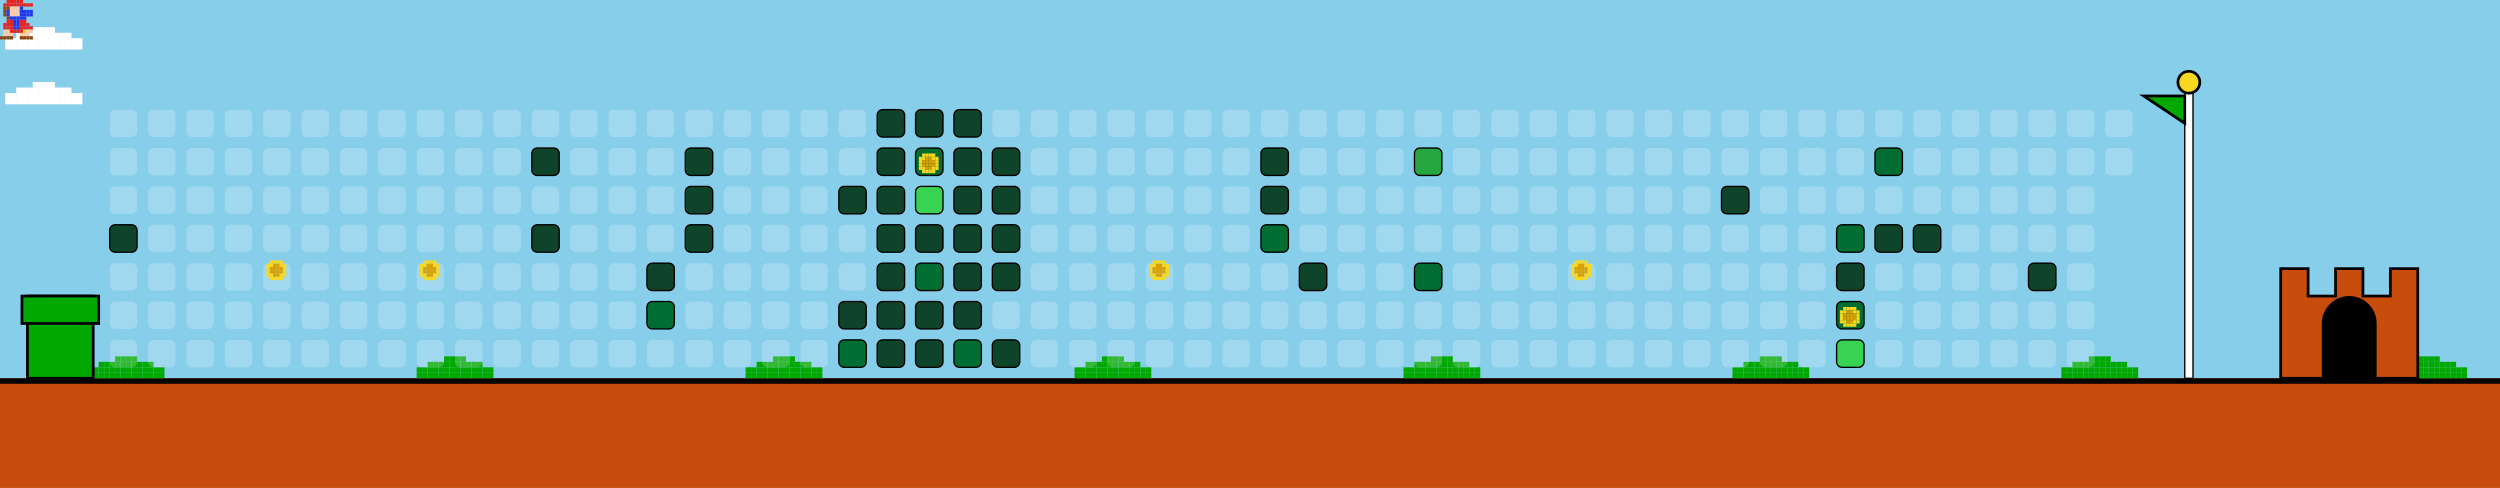
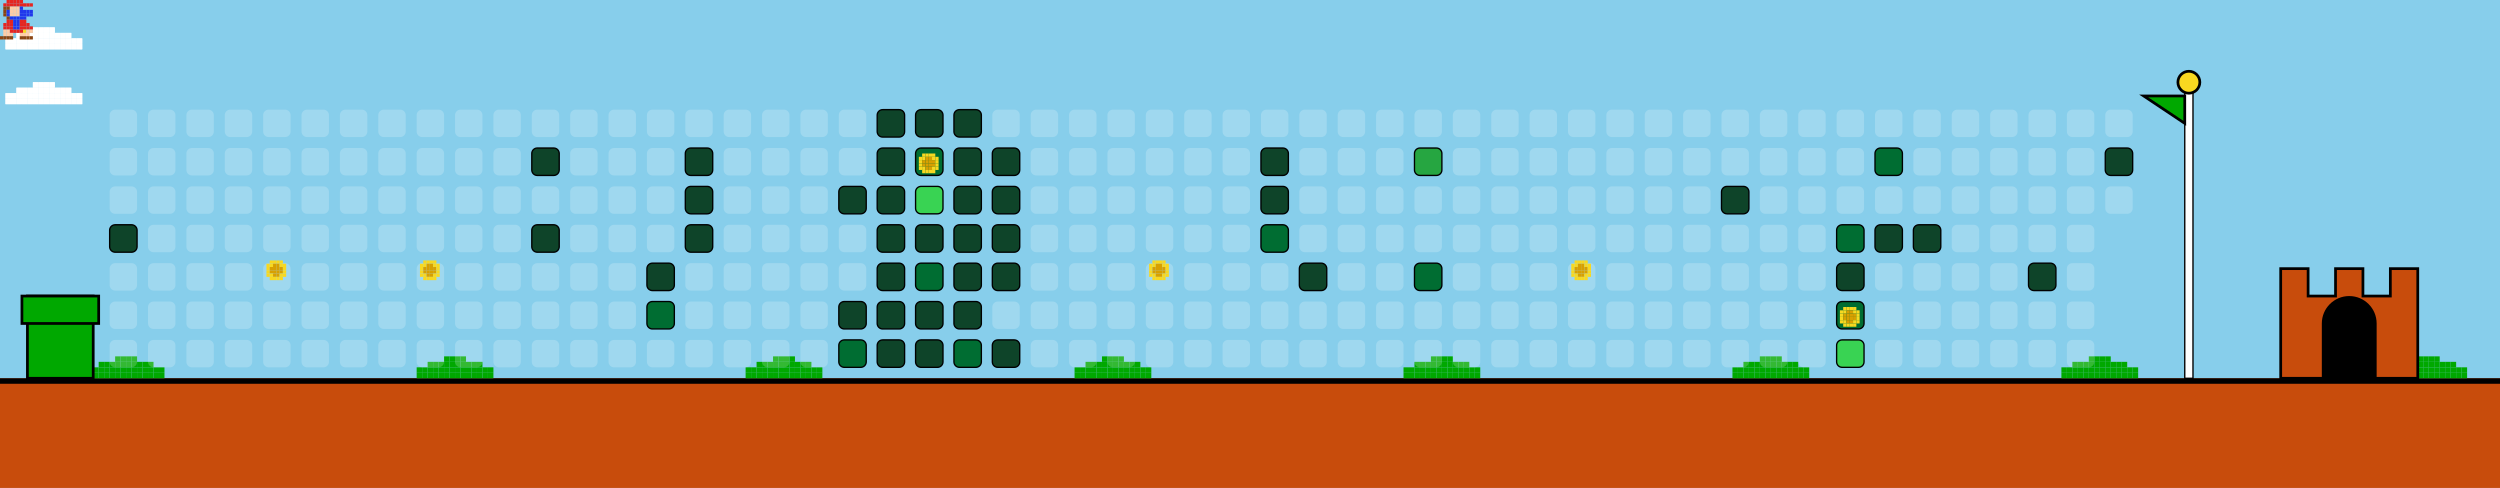
<svg xmlns="http://www.w3.org/2000/svg" width="912" height="178" viewBox="0 0 912 178">
  <style>
    .bg { fill: #87CEEB; }
    .empty { fill: rgba(255,255,255,0.2); rx: 2; ry: 2; }
    .lvl1 { fill: #0e4429; rx: 2; ry: 2; stroke: #000; stroke-width: 0.5; }
    .lvl2 { fill: #006d32; rx: 2; ry: 2; stroke: #000; stroke-width: 0.5; }
    .lvl3 { fill: #26a641; rx: 2; ry: 2; stroke: #000; stroke-width: 0.5; }
    .lvl4 { fill: #39d353; rx: 2; ry: 2; stroke: #000; stroke-width: 0.5; }
    .ground { fill: #c84c0c; }
    .ground-top { fill: #000000; }
  </style>
  <defs>
    <g id="mario">
      <rect x="2.4" y="0.0" width="1.2" height="1.2" fill="#e52521" />
      <rect x="3.6" y="0.0" width="1.2" height="1.2" fill="#e52521" />
      <rect x="4.8" y="0.0" width="1.2" height="1.2" fill="#e52521" />
      <rect x="6.0" y="0.0" width="1.2" height="1.2" fill="#e52521" />
      <rect x="7.2" y="0.0" width="1.2" height="1.2" fill="#e52521" />
      <rect x="1.2" y="1.2" width="1.2" height="1.2" fill="#e52521" />
      <rect x="2.4" y="1.2" width="1.2" height="1.2" fill="#e52521" />
      <rect x="3.6" y="1.2" width="1.2" height="1.2" fill="#e52521" />
      <rect x="4.8" y="1.2" width="1.2" height="1.2" fill="#e52521" />
      <rect x="6.0" y="1.2" width="1.2" height="1.2" fill="#e52521" />
      <rect x="7.2" y="1.2" width="1.2" height="1.2" fill="#e52521" />
      <rect x="8.4" y="1.2" width="1.2" height="1.2" fill="#e52521" />
      <rect x="9.6" y="1.2" width="1.2" height="1.2" fill="#e52521" />
      <rect x="10.8" y="1.2" width="1.2" height="1.2" fill="#e52521" />
      <rect x="1.2" y="2.4" width="1.2" height="1.2" fill="#8B4513" />
      <rect x="2.4" y="2.4" width="1.2" height="1.2" fill="#8B4513" />
      <rect x="3.6" y="2.4" width="1.2" height="1.2" fill="#ffcca6" />
      <rect x="4.8" y="2.4" width="1.2" height="1.2" fill="#ffcca6" />
      <rect x="6.0" y="2.4" width="1.2" height="1.2" fill="#ffcca6" />
      <rect x="7.2" y="2.4" width="1.2" height="1.2" fill="#2038ec" />
      <rect x="1.2" y="3.6" width="1.2" height="1.2" fill="#8B4513" />
      <rect x="2.4" y="3.6" width="1.2" height="1.2" fill="#2038ec" />
      <rect x="3.6" y="3.6" width="1.2" height="1.2" fill="#ffcca6" />
      <rect x="4.8" y="3.6" width="1.2" height="1.2" fill="#ffcca6" />
      <rect x="6.0" y="3.6" width="1.2" height="1.2" fill="#ffcca6" />
      <rect x="7.2" y="3.6" width="1.2" height="1.2" fill="#2038ec" />
      <rect x="8.4" y="3.6" width="1.2" height="1.2" fill="#2038ec" />
      <rect x="9.6" y="3.6" width="1.2" height="1.2" fill="#2038ec" />
      <rect x="10.8" y="3.6" width="1.2" height="1.2" fill="#2038ec" />
      <rect x="1.2" y="4.8" width="1.2" height="1.2" fill="#8B4513" />
      <rect x="2.4" y="4.8" width="1.2" height="1.2" fill="#2038ec" />
      <rect x="3.6" y="4.8" width="1.2" height="1.2" fill="#ffcca6" />
      <rect x="4.8" y="4.8" width="1.2" height="1.2" fill="#ffcca6" />
      <rect x="6.0" y="4.8" width="1.2" height="1.2" fill="#ffcca6" />
      <rect x="7.2" y="4.8" width="1.2" height="1.2" fill="#2038ec" />
      <rect x="8.4" y="4.8" width="1.2" height="1.2" fill="#2038ec" />
      <rect x="9.6" y="4.8" width="1.2" height="1.2" fill="#2038ec" />
      <rect x="10.8" y="4.8" width="1.2" height="1.2" fill="#2038ec" />
      <rect x="2.4" y="6.0" width="1.2" height="1.2" fill="#8B4513" />
      <rect x="3.6" y="6.0" width="1.2" height="1.2" fill="#2038ec" />
      <rect x="4.8" y="6.0" width="1.2" height="1.2" fill="#2038ec" />
      <rect x="6.0" y="6.0" width="1.2" height="1.2" fill="#2038ec" />
      <rect x="7.2" y="6.0" width="1.2" height="1.2" fill="#2038ec" />
      <rect x="8.4" y="6.0" width="1.2" height="1.2" fill="#2038ec" />
      <rect x="2.4" y="7.2" width="1.2" height="1.2" fill="#e52521" />
      <rect x="3.6" y="7.2" width="1.2" height="1.2" fill="#e52521" />
      <rect x="4.8" y="7.2" width="1.2" height="1.2" fill="#2038ec" />
      <rect x="6.0" y="7.2" width="1.2" height="1.2" fill="#2038ec" />
      <rect x="7.2" y="7.2" width="1.2" height="1.2" fill="#e52521" />
      <rect x="8.4" y="7.2" width="1.2" height="1.2" fill="#e52521" />
      <rect x="1.2" y="8.4" width="1.2" height="1.2" fill="#e52521" />
      <rect x="2.4" y="8.4" width="1.2" height="1.2" fill="#e52521" />
      <rect x="3.6" y="8.4" width="1.2" height="1.2" fill="#e52521" />
      <rect x="4.8" y="8.4" width="1.2" height="1.2" fill="#2038ec" />
      <rect x="6.0" y="8.4" width="1.2" height="1.2" fill="#2038ec" />
      <rect x="7.2" y="8.4" width="1.2" height="1.2" fill="#e52521" />
      <rect x="8.4" y="8.4" width="1.2" height="1.2" fill="#e52521" />
      <rect x="9.6" y="8.4" width="1.2" height="1.2" fill="#e52521" />
      <rect x="1.2" y="9.6" width="1.2" height="1.2" fill="#e52521" />
      <rect x="2.4" y="9.6" width="1.2" height="1.2" fill="#e52521" />
      <rect x="3.6" y="9.6" width="1.2" height="1.2" fill="#e52521" />
      <rect x="4.8" y="9.6" width="1.2" height="1.2" fill="#2038ec" />
      <rect x="6.0" y="9.6" width="1.2" height="1.2" fill="#2038ec" />
      <rect x="7.2" y="9.6" width="1.2" height="1.2" fill="#e52521" />
      <rect x="8.4" y="9.6" width="1.2" height="1.2" fill="#e52521" />
      <rect x="9.6" y="9.6" width="1.2" height="1.2" fill="#e52521" />
      <rect x="10.8" y="9.6" width="1.2" height="1.2" fill="#e52521" />
      <rect x="1.2" y="10.8" width="1.2" height="1.2" fill="#ffcca6" />
      <rect x="2.4" y="10.8" width="1.2" height="1.2" fill="#ffcca6" />
      <rect x="3.6" y="10.8" width="1.2" height="1.2" fill="#e52521" />
      <rect x="4.8" y="10.8" width="1.2" height="1.2" fill="#e52521" />
      <rect x="6.0" y="10.8" width="1.2" height="1.2" fill="#e52521" />
      <rect x="7.2" y="10.8" width="1.2" height="1.2" fill="#e52521" />
      <rect x="8.4" y="10.8" width="1.2" height="1.2" fill="#f8d820" />
      <rect x="9.6" y="10.8" width="1.2" height="1.2" fill="#ffcca6" />
      <rect x="10.8" y="10.8" width="1.2" height="1.2" fill="#ffcca6" />
      <rect x="1.2" y="12.0" width="1.2" height="1.2" fill="#ffcca6" />
      <rect x="2.4" y="12.0" width="1.2" height="1.2" fill="#ffcca6" />
      <rect x="3.6" y="12.0" width="1.2" height="1.2" fill="#ffcca6" />
      <rect x="7.2" y="12.0" width="1.2" height="1.2" fill="#ffcca6" />
      <rect x="8.4" y="12.0" width="1.2" height="1.2" fill="#ffcca6" />
      <rect x="9.6" y="12.0" width="1.2" height="1.2" fill="#ffcca6" />
      <rect x="0.0" y="13.2" width="1.2" height="1.2" fill="#8B4513" />
      <rect x="1.2" y="13.2" width="1.2" height="1.2" fill="#8B4513" />
      <rect x="2.4" y="13.2" width="1.2" height="1.2" fill="#8B4513" />
      <rect x="3.6" y="13.2" width="1.2" height="1.2" fill="#8B4513" />
      <rect x="7.2" y="13.2" width="1.2" height="1.2" fill="#8B4513" />
      <rect x="8.4" y="13.2" width="1.2" height="1.2" fill="#8B4513" />
      <rect x="9.6" y="13.2" width="1.2" height="1.2" fill="#8B4513" />
      <rect x="10.8" y="13.2" width="1.2" height="1.2" fill="#8B4513" />
    </g>
    <g id="cloud">
      <rect x="12.0" y="0.0" width="2.0" height="2.0" fill="#FFFFFF" />
      <rect x="14.0" y="0.0" width="2.0" height="2.0" fill="#FFFFFF" />
      <rect x="16.0" y="0.0" width="2.0" height="2.0" fill="#FFFFFF" />
      <rect x="18.0" y="0.0" width="2.0" height="2.0" fill="#FFFFFF" />
      <rect x="6.0" y="2.0" width="2.0" height="2.0" fill="#FFFFFF" />
      <rect x="8.0" y="2.0" width="2.0" height="2.0" fill="#FFFFFF" />
      <rect x="10.0" y="2.0" width="2.0" height="2.0" fill="#FFFFFF" />
      <rect x="12.0" y="2.0" width="2.0" height="2.0" fill="#FFFFFF" />
      <rect x="14.0" y="2.0" width="2.0" height="2.0" fill="#FFFFFF" />
      <rect x="16.0" y="2.0" width="2.0" height="2.0" fill="#FFFFFF" />
      <rect x="18.0" y="2.0" width="2.0" height="2.0" fill="#FFFFFF" />
      <rect x="20.0" y="2.0" width="2.0" height="2.0" fill="#FFFFFF" />
      <rect x="22.0" y="2.0" width="2.0" height="2.0" fill="#FFFFFF" />
      <rect x="24.0" y="2.0" width="2.0" height="2.0" fill="#FFFFFF" />
      <rect x="2.0" y="4.0" width="2.0" height="2.0" fill="#FFFFFF" />
      <rect x="4.0" y="4.0" width="2.0" height="2.0" fill="#FFFFFF" />
      <rect x="6.0" y="4.0" width="2.0" height="2.0" fill="#FFFFFF" />
      <rect x="8.0" y="4.0" width="2.0" height="2.0" fill="#FFFFFF" />
      <rect x="10.0" y="4.0" width="2.0" height="2.0" fill="#FFFFFF" />
      <rect x="12.0" y="4.0" width="2.0" height="2.0" fill="#FFFFFF" />
      <rect x="14.0" y="4.0" width="2.0" height="2.0" fill="#FFFFFF" />
      <rect x="16.0" y="4.0" width="2.0" height="2.0" fill="#FFFFFF" />
      <rect x="18.0" y="4.0" width="2.0" height="2.0" fill="#FFFFFF" />
      <rect x="20.0" y="4.0" width="2.0" height="2.0" fill="#FFFFFF" />
      <rect x="22.0" y="4.0" width="2.0" height="2.0" fill="#FFFFFF" />
      <rect x="24.0" y="4.0" width="2.0" height="2.0" fill="#FFFFFF" />
      <rect x="26.0" y="4.0" width="2.0" height="2.0" fill="#FFFFFF" />
      <rect x="28.0" y="4.0" width="2.0" height="2.0" fill="#FFFFFF" />
      <rect x="2.0" y="6.0" width="2.0" height="2.0" fill="#FFFFFF" />
      <rect x="4.0" y="6.0" width="2.0" height="2.0" fill="#FFFFFF" />
      <rect x="6.0" y="6.0" width="2.0" height="2.0" fill="#FFFFFF" />
      <rect x="8.0" y="6.0" width="2.0" height="2.0" fill="#FFFFFF" />
      <rect x="10.0" y="6.0" width="2.0" height="2.0" fill="#FFFFFF" />
      <rect x="12.0" y="6.0" width="2.0" height="2.0" fill="#FFFFFF" />
      <rect x="14.0" y="6.0" width="2.0" height="2.0" fill="#FFFFFF" />
      <rect x="16.0" y="6.0" width="2.0" height="2.0" fill="#FFFFFF" />
      <rect x="18.0" y="6.0" width="2.0" height="2.0" fill="#FFFFFF" />
      <rect x="20.0" y="6.0" width="2.0" height="2.0" fill="#FFFFFF" />
      <rect x="22.0" y="6.0" width="2.0" height="2.0" fill="#FFFFFF" />
      <rect x="24.0" y="6.0" width="2.0" height="2.0" fill="#FFFFFF" />
      <rect x="26.0" y="6.0" width="2.0" height="2.0" fill="#FFFFFF" />
      <rect x="28.0" y="6.0" width="2.0" height="2.0" fill="#FFFFFF" />
    </g>
    <g id="bush">
      <rect x="12.0" y="0.0" width="2.0" height="2.0" fill="#00A800" />
      <rect x="14.0" y="0.0" width="2.0" height="2.0" fill="#00A800" />
      <rect x="16.0" y="0.0" width="2.0" height="2.0" fill="#00A800" />
      <rect x="18.0" y="0.0" width="2.0" height="2.0" fill="#00A800" />
      <rect x="6.0" y="2.0" width="2.0" height="2.0" fill="#00A800" />
      <rect x="8.0" y="2.0" width="2.0" height="2.0" fill="#00A800" />
      <rect x="10.0" y="2.0" width="2.0" height="2.0" fill="#00A800" />
      <rect x="12.0" y="2.0" width="2.0" height="2.0" fill="#00A800" />
      <rect x="14.0" y="2.0" width="2.0" height="2.0" fill="#00A800" />
      <rect x="16.0" y="2.0" width="2.0" height="2.0" fill="#00A800" />
      <rect x="18.0" y="2.0" width="2.0" height="2.0" fill="#00A800" />
      <rect x="20.0" y="2.0" width="2.0" height="2.0" fill="#00A800" />
      <rect x="22.0" y="2.0" width="2.0" height="2.0" fill="#00A800" />
      <rect x="24.0" y="2.0" width="2.0" height="2.0" fill="#00A800" />
      <rect x="2.0" y="4.0" width="2.0" height="2.0" fill="#00A800" />
      <rect x="4.0" y="4.0" width="2.0" height="2.0" fill="#00A800" />
      <rect x="6.0" y="4.0" width="2.0" height="2.0" fill="#00A800" />
      <rect x="8.0" y="4.0" width="2.0" height="2.0" fill="#00A800" />
      <rect x="10.0" y="4.0" width="2.0" height="2.0" fill="#00A800" />
      <rect x="12.0" y="4.0" width="2.0" height="2.0" fill="#00A800" />
      <rect x="14.0" y="4.0" width="2.0" height="2.0" fill="#00A800" />
      <rect x="16.0" y="4.0" width="2.0" height="2.0" fill="#00A800" />
      <rect x="18.0" y="4.0" width="2.0" height="2.0" fill="#00A800" />
      <rect x="20.0" y="4.0" width="2.0" height="2.0" fill="#00A800" />
      <rect x="22.0" y="4.0" width="2.0" height="2.0" fill="#00A800" />
      <rect x="24.0" y="4.0" width="2.0" height="2.0" fill="#00A800" />
      <rect x="26.0" y="4.0" width="2.0" height="2.0" fill="#00A800" />
      <rect x="28.0" y="4.0" width="2.0" height="2.0" fill="#00A800" />
      <rect x="2.0" y="6.0" width="2.0" height="2.0" fill="#00A800" />
      <rect x="4.0" y="6.0" width="2.0" height="2.0" fill="#00A800" />
      <rect x="6.0" y="6.0" width="2.0" height="2.0" fill="#00A800" />
      <rect x="8.0" y="6.0" width="2.0" height="2.0" fill="#00A800" />
      <rect x="10.0" y="6.0" width="2.0" height="2.0" fill="#00A800" />
      <rect x="12.0" y="6.0" width="2.0" height="2.0" fill="#00A800" />
      <rect x="14.0" y="6.0" width="2.0" height="2.0" fill="#00A800" />
      <rect x="16.0" y="6.0" width="2.0" height="2.0" fill="#00A800" />
      <rect x="18.0" y="6.0" width="2.0" height="2.0" fill="#00A800" />
      <rect x="20.0" y="6.0" width="2.0" height="2.0" fill="#00A800" />
      <rect x="22.0" y="6.0" width="2.0" height="2.0" fill="#00A800" />
      <rect x="24.0" y="6.0" width="2.0" height="2.0" fill="#00A800" />
      <rect x="26.0" y="6.0" width="2.0" height="2.0" fill="#00A800" />
      <rect x="28.0" y="6.0" width="2.0" height="2.0" fill="#00A800" />
    </g>
    <g id="coin">
      <rect x="2.4" y="0.0" width="1.2" height="1.2" fill="#f8d820" />
      <rect x="3.6" y="0.0" width="1.2" height="1.2" fill="#f8d820" />
      <rect x="4.8" y="0.0" width="1.2" height="1.2" fill="#f8d820" />
      <rect x="6.0" y="0.0" width="1.2" height="1.2" fill="#f8d820" />
      <rect x="1.2" y="1.2" width="1.2" height="1.2" fill="#f8d820" />
      <rect x="2.4" y="1.2" width="1.2" height="1.2" fill="#f8d820" />
      <rect x="3.6" y="1.2" width="1.2" height="1.2" fill="#d8a000" />
      <rect x="4.8" y="1.2" width="1.2" height="1.2" fill="#d8a000" />
      <rect x="6.0" y="1.2" width="1.2" height="1.2" fill="#f8d820" />
      <rect x="7.2" y="1.2" width="1.2" height="1.2" fill="#f8d820" />
      <rect x="1.2" y="2.4" width="1.2" height="1.2" fill="#f8d820" />
      <rect x="2.4" y="2.4" width="1.2" height="1.2" fill="#d8a000" />
      <rect x="3.6" y="2.4" width="1.2" height="1.2" fill="#d8a000" />
      <rect x="4.8" y="2.4" width="1.2" height="1.2" fill="#d8a000" />
      <rect x="6.0" y="2.4" width="1.2" height="1.2" fill="#d8a000" />
      <rect x="7.2" y="2.4" width="1.2" height="1.2" fill="#f8d820" />
      <rect x="1.2" y="3.6" width="1.2" height="1.2" fill="#f8d820" />
      <rect x="2.4" y="3.6" width="1.2" height="1.2" fill="#d8a000" />
      <rect x="3.6" y="3.6" width="1.2" height="1.2" fill="#d8a000" />
      <rect x="4.8" y="3.6" width="1.2" height="1.2" fill="#d8a000" />
      <rect x="6.0" y="3.6" width="1.2" height="1.2" fill="#d8a000" />
      <rect x="7.2" y="3.6" width="1.2" height="1.2" fill="#f8d820" />
      <rect x="1.2" y="4.8" width="1.2" height="1.2" fill="#f8d820" />
      <rect x="2.4" y="4.8" width="1.2" height="1.2" fill="#f8d820" />
      <rect x="3.6" y="4.8" width="1.2" height="1.2" fill="#d8a000" />
      <rect x="4.8" y="4.8" width="1.2" height="1.2" fill="#d8a000" />
      <rect x="6.0" y="4.8" width="1.2" height="1.2" fill="#f8d820" />
      <rect x="7.2" y="4.8" width="1.2" height="1.2" fill="#f8d820" />
      <rect x="2.4" y="6.0" width="1.2" height="1.2" fill="#f8d820" />
      <rect x="3.6" y="6.0" width="1.2" height="1.2" fill="#f8d820" />
      <rect x="4.8" y="6.0" width="1.2" height="1.2" fill="#f8d820" />
      <rect x="6.0" y="6.0" width="1.2" height="1.2" fill="#f8d820" />
    </g>
  </defs>
  <rect width="100%" height="100%" class="bg" />
  <use href="#cloud" x="0" y="10">
    <animate attributeName="x" from="912" to="-100" dur="40s" repeatCount="indefinite" />
  </use>
  <use href="#cloud" x="0" y="30">
    <animate attributeName="x" from="912" to="-100" dur="45s" repeatCount="indefinite" />
  </use>
  <use href="#cloud" x="0" y="10">
    <animate attributeName="x" from="912" to="-100" dur="50s" repeatCount="indefinite" />
  </use>
  <use href="#cloud" x="0" y="30">
    <animate attributeName="x" from="912" to="-100" dur="55s" repeatCount="indefinite" />
  </use>
  <rect x="0" y="138" width="912" height="40" class="ground" />
  <rect x="0" y="138" width="912" height="2" class="ground-top" />
  <use href="#bush" x="30" y="130" />
  <use href="#bush" x="150" y="130" />
  <use href="#bush" x="270" y="130" />
  <use href="#bush" x="390" y="130" />
  <use href="#bush" x="510" y="130" />
  <use href="#bush" x="630" y="130" />
  <use href="#bush" x="750" y="130" />
  <use href="#bush" x="870" y="130" />
  <use href="#bush" x="990" y="130" />
  <use href="#bush" x="1110" y="130" />
  <rect x="10" y="108" width="24" height="30" fill="#00A800" stroke="#000" />
  <rect x="8" y="108" width="28" height="10" fill="#00A800" stroke="#000" />
  <rect x="40" y="40" width="10" height="10" class="empty" />
  <rect x="40" y="54" width="10" height="10" class="empty" />
  <rect x="40" y="68" width="10" height="10" class="empty" />
  <rect x="40" y="82" width="10" height="10" class="lvl1" />
  <rect x="40" y="96" width="10" height="10" class="empty" />
  <rect x="40" y="110" width="10" height="10" class="empty" />
  <rect x="40" y="124" width="10" height="10" class="empty" />
  <rect x="54" y="40" width="10" height="10" class="empty" />
  <rect x="54" y="54" width="10" height="10" class="empty" />
  <rect x="54" y="68" width="10" height="10" class="empty" />
  <rect x="54" y="82" width="10" height="10" class="empty" />
  <rect x="54" y="96" width="10" height="10" class="empty" />
  <rect x="54" y="110" width="10" height="10" class="empty" />
  <rect x="54" y="124" width="10" height="10" class="empty" />
  <rect x="68" y="40" width="10" height="10" class="empty" />
  <rect x="68" y="54" width="10" height="10" class="empty" />
  <rect x="68" y="68" width="10" height="10" class="empty" />
  <rect x="68" y="82" width="10" height="10" class="empty" />
  <rect x="68" y="96" width="10" height="10" class="empty" />
  <rect x="68" y="110" width="10" height="10" class="empty" />
  <rect x="68" y="124" width="10" height="10" class="empty" />
  <rect x="82" y="40" width="10" height="10" class="empty" />
  <rect x="82" y="54" width="10" height="10" class="empty" />
  <rect x="82" y="68" width="10" height="10" class="empty" />
  <rect x="82" y="82" width="10" height="10" class="empty" />
  <rect x="82" y="96" width="10" height="10" class="empty" />
  <rect x="82" y="110" width="10" height="10" class="empty" />
  <rect x="82" y="124" width="10" height="10" class="empty" />
  <rect x="96" y="40" width="10" height="10" class="empty" />
  <rect x="96" y="54" width="10" height="10" class="empty" />
  <rect x="96" y="68" width="10" height="10" class="empty" />
  <rect x="96" y="82" width="10" height="10" class="empty" />
  <rect x="96" y="96" width="10" height="10" class="empty" />
  <rect x="96" y="110" width="10" height="10" class="empty" />
  <rect x="96" y="124" width="10" height="10" class="empty" />
  <rect x="110" y="40" width="10" height="10" class="empty" />
  <rect x="110" y="54" width="10" height="10" class="empty" />
  <rect x="110" y="68" width="10" height="10" class="empty" />
  <rect x="110" y="82" width="10" height="10" class="empty" />
  <rect x="110" y="96" width="10" height="10" class="empty" />
  <rect x="110" y="110" width="10" height="10" class="empty" />
  <rect x="110" y="124" width="10" height="10" class="empty" />
  <rect x="124" y="40" width="10" height="10" class="empty" />
  <rect x="124" y="54" width="10" height="10" class="empty" />
  <rect x="124" y="68" width="10" height="10" class="empty" />
  <rect x="124" y="82" width="10" height="10" class="empty" />
  <rect x="124" y="96" width="10" height="10" class="empty" />
  <rect x="124" y="110" width="10" height="10" class="empty" />
  <rect x="124" y="124" width="10" height="10" class="empty" />
  <rect x="138" y="40" width="10" height="10" class="empty" />
  <rect x="138" y="54" width="10" height="10" class="empty" />
  <rect x="138" y="68" width="10" height="10" class="empty" />
  <rect x="138" y="82" width="10" height="10" class="empty" />
  <rect x="138" y="96" width="10" height="10" class="empty" />
  <rect x="138" y="110" width="10" height="10" class="empty" />
  <rect x="138" y="124" width="10" height="10" class="empty" />
  <rect x="152" y="40" width="10" height="10" class="empty" />
  <rect x="152" y="54" width="10" height="10" class="empty" />
  <rect x="152" y="68" width="10" height="10" class="empty" />
  <rect x="152" y="82" width="10" height="10" class="empty" />
  <rect x="152" y="96" width="10" height="10" class="empty" />
  <rect x="152" y="110" width="10" height="10" class="empty" />
  <rect x="152" y="124" width="10" height="10" class="empty" />
  <rect x="166" y="40" width="10" height="10" class="empty" />
  <rect x="166" y="54" width="10" height="10" class="empty" />
  <rect x="166" y="68" width="10" height="10" class="empty" />
  <rect x="166" y="82" width="10" height="10" class="empty" />
  <rect x="166" y="96" width="10" height="10" class="empty" />
  <rect x="166" y="110" width="10" height="10" class="empty" />
  <rect x="166" y="124" width="10" height="10" class="empty" />
  <rect x="180" y="40" width="10" height="10" class="empty" />
  <rect x="180" y="54" width="10" height="10" class="empty" />
  <rect x="180" y="68" width="10" height="10" class="empty" />
  <rect x="180" y="82" width="10" height="10" class="empty" />
  <rect x="180" y="96" width="10" height="10" class="empty" />
  <rect x="180" y="110" width="10" height="10" class="empty" />
  <rect x="180" y="124" width="10" height="10" class="empty" />
  <rect x="194" y="40" width="10" height="10" class="empty" />
  <rect x="194" y="54" width="10" height="10" class="lvl1" />
  <rect x="194" y="68" width="10" height="10" class="empty" />
  <rect x="194" y="82" width="10" height="10" class="lvl1" />
  <rect x="194" y="96" width="10" height="10" class="empty" />
  <rect x="194" y="110" width="10" height="10" class="empty" />
  <rect x="194" y="124" width="10" height="10" class="empty" />
  <rect x="208" y="40" width="10" height="10" class="empty" />
  <rect x="208" y="54" width="10" height="10" class="empty" />
  <rect x="208" y="68" width="10" height="10" class="empty" />
  <rect x="208" y="82" width="10" height="10" class="empty" />
  <rect x="208" y="96" width="10" height="10" class="empty" />
  <rect x="208" y="110" width="10" height="10" class="empty" />
  <rect x="208" y="124" width="10" height="10" class="empty" />
  <rect x="222" y="40" width="10" height="10" class="empty" />
  <rect x="222" y="54" width="10" height="10" class="empty" />
  <rect x="222" y="68" width="10" height="10" class="empty" />
  <rect x="222" y="82" width="10" height="10" class="empty" />
  <rect x="222" y="96" width="10" height="10" class="empty" />
  <rect x="222" y="110" width="10" height="10" class="empty" />
  <rect x="222" y="124" width="10" height="10" class="empty" />
  <rect x="236" y="40" width="10" height="10" class="empty" />
  <rect x="236" y="54" width="10" height="10" class="empty" />
  <rect x="236" y="68" width="10" height="10" class="empty" />
  <rect x="236" y="82" width="10" height="10" class="empty" />
  <rect x="236" y="96" width="10" height="10" class="lvl1" />
  <rect x="236" y="110" width="10" height="10" class="lvl2" />
  <rect x="236" y="124" width="10" height="10" class="empty" />
  <rect x="250" y="40" width="10" height="10" class="empty" />
  <rect x="250" y="54" width="10" height="10" class="lvl1" />
  <rect x="250" y="68" width="10" height="10" class="lvl1" />
  <rect x="250" y="82" width="10" height="10" class="lvl1" />
  <rect x="250" y="96" width="10" height="10" class="empty" />
  <rect x="250" y="110" width="10" height="10" class="empty" />
  <rect x="250" y="124" width="10" height="10" class="empty" />
  <rect x="264" y="40" width="10" height="10" class="empty" />
  <rect x="264" y="54" width="10" height="10" class="empty" />
  <rect x="264" y="68" width="10" height="10" class="empty" />
  <rect x="264" y="82" width="10" height="10" class="empty" />
  <rect x="264" y="96" width="10" height="10" class="empty" />
  <rect x="264" y="110" width="10" height="10" class="empty" />
  <rect x="264" y="124" width="10" height="10" class="empty" />
  <rect x="278" y="40" width="10" height="10" class="empty" />
  <rect x="278" y="54" width="10" height="10" class="empty" />
  <rect x="278" y="68" width="10" height="10" class="empty" />
  <rect x="278" y="82" width="10" height="10" class="empty" />
  <rect x="278" y="96" width="10" height="10" class="empty" />
  <rect x="278" y="110" width="10" height="10" class="empty" />
  <rect x="278" y="124" width="10" height="10" class="empty" />
  <rect x="292" y="40" width="10" height="10" class="empty" />
  <rect x="292" y="54" width="10" height="10" class="empty" />
  <rect x="292" y="68" width="10" height="10" class="empty" />
  <rect x="292" y="82" width="10" height="10" class="empty" />
  <rect x="292" y="96" width="10" height="10" class="empty" />
  <rect x="292" y="110" width="10" height="10" class="empty" />
  <rect x="292" y="124" width="10" height="10" class="empty" />
  <rect x="306" y="40" width="10" height="10" class="empty" />
  <rect x="306" y="54" width="10" height="10" class="empty" />
  <rect x="306" y="68" width="10" height="10" class="lvl1" />
  <rect x="306" y="82" width="10" height="10" class="empty" />
  <rect x="306" y="96" width="10" height="10" class="empty" />
  <rect x="306" y="110" width="10" height="10" class="lvl1" />
  <rect x="306" y="124" width="10" height="10" class="lvl2" />
  <rect x="320" y="40" width="10" height="10" class="lvl1" />
  <rect x="320" y="54" width="10" height="10" class="lvl1" />
  <rect x="320" y="68" width="10" height="10" class="lvl1" />
  <rect x="320" y="82" width="10" height="10" class="lvl1" />
  <rect x="320" y="96" width="10" height="10" class="lvl1" />
  <rect x="320" y="110" width="10" height="10" class="lvl1" />
  <rect x="320" y="124" width="10" height="10" class="lvl1" />
  <rect x="334" y="40" width="10" height="10" class="lvl1" />
  <rect x="334" y="54" width="10" height="10" class="lvl2" />
  <rect x="334" y="68" width="10" height="10" class="lvl4" />
  <rect x="334" y="82" width="10" height="10" class="lvl1" />
  <rect x="334" y="96" width="10" height="10" class="lvl2" />
  <rect x="334" y="110" width="10" height="10" class="lvl1" />
  <rect x="334" y="124" width="10" height="10" class="lvl1" />
  <rect x="348" y="40" width="10" height="10" class="lvl1" />
  <rect x="348" y="54" width="10" height="10" class="lvl1" />
  <rect x="348" y="68" width="10" height="10" class="lvl1" />
  <rect x="348" y="82" width="10" height="10" class="lvl1" />
  <rect x="348" y="96" width="10" height="10" class="lvl1" />
  <rect x="348" y="110" width="10" height="10" class="lvl1" />
  <rect x="348" y="124" width="10" height="10" class="lvl2" />
  <rect x="362" y="40" width="10" height="10" class="empty" />
  <rect x="362" y="54" width="10" height="10" class="lvl1" />
  <rect x="362" y="68" width="10" height="10" class="lvl1" />
  <rect x="362" y="82" width="10" height="10" class="lvl1" />
  <rect x="362" y="96" width="10" height="10" class="lvl1" />
  <rect x="362" y="110" width="10" height="10" class="empty" />
  <rect x="362" y="124" width="10" height="10" class="lvl1" />
  <rect x="376" y="40" width="10" height="10" class="empty" />
  <rect x="376" y="54" width="10" height="10" class="empty" />
  <rect x="376" y="68" width="10" height="10" class="empty" />
  <rect x="376" y="82" width="10" height="10" class="empty" />
  <rect x="376" y="96" width="10" height="10" class="empty" />
  <rect x="376" y="110" width="10" height="10" class="empty" />
  <rect x="376" y="124" width="10" height="10" class="empty" />
  <rect x="390" y="40" width="10" height="10" class="empty" />
  <rect x="390" y="54" width="10" height="10" class="empty" />
  <rect x="390" y="68" width="10" height="10" class="empty" />
  <rect x="390" y="82" width="10" height="10" class="empty" />
  <rect x="390" y="96" width="10" height="10" class="empty" />
  <rect x="390" y="110" width="10" height="10" class="empty" />
  <rect x="390" y="124" width="10" height="10" class="empty" />
  <rect x="404" y="40" width="10" height="10" class="empty" />
  <rect x="404" y="54" width="10" height="10" class="empty" />
  <rect x="404" y="68" width="10" height="10" class="empty" />
  <rect x="404" y="82" width="10" height="10" class="empty" />
  <rect x="404" y="96" width="10" height="10" class="empty" />
  <rect x="404" y="110" width="10" height="10" class="empty" />
  <rect x="404" y="124" width="10" height="10" class="empty" />
  <rect x="418" y="40" width="10" height="10" class="empty" />
  <rect x="418" y="54" width="10" height="10" class="empty" />
  <rect x="418" y="68" width="10" height="10" class="empty" />
  <rect x="418" y="82" width="10" height="10" class="empty" />
  <rect x="418" y="96" width="10" height="10" class="empty" />
  <rect x="418" y="110" width="10" height="10" class="empty" />
  <rect x="418" y="124" width="10" height="10" class="empty" />
  <rect x="432" y="40" width="10" height="10" class="empty" />
  <rect x="432" y="54" width="10" height="10" class="empty" />
  <rect x="432" y="68" width="10" height="10" class="empty" />
  <rect x="432" y="82" width="10" height="10" class="empty" />
  <rect x="432" y="96" width="10" height="10" class="empty" />
  <rect x="432" y="110" width="10" height="10" class="empty" />
  <rect x="432" y="124" width="10" height="10" class="empty" />
  <rect x="446" y="40" width="10" height="10" class="empty" />
  <rect x="446" y="54" width="10" height="10" class="empty" />
  <rect x="446" y="68" width="10" height="10" class="empty" />
  <rect x="446" y="82" width="10" height="10" class="empty" />
  <rect x="446" y="96" width="10" height="10" class="empty" />
  <rect x="446" y="110" width="10" height="10" class="empty" />
  <rect x="446" y="124" width="10" height="10" class="empty" />
  <rect x="460" y="40" width="10" height="10" class="empty" />
  <rect x="460" y="54" width="10" height="10" class="lvl1" />
  <rect x="460" y="68" width="10" height="10" class="lvl1" />
  <rect x="460" y="82" width="10" height="10" class="lvl2" />
  <rect x="460" y="96" width="10" height="10" class="empty" />
  <rect x="460" y="110" width="10" height="10" class="empty" />
  <rect x="460" y="124" width="10" height="10" class="empty" />
  <rect x="474" y="40" width="10" height="10" class="empty" />
  <rect x="474" y="54" width="10" height="10" class="empty" />
  <rect x="474" y="68" width="10" height="10" class="empty" />
  <rect x="474" y="82" width="10" height="10" class="empty" />
  <rect x="474" y="96" width="10" height="10" class="lvl1" />
  <rect x="474" y="110" width="10" height="10" class="empty" />
  <rect x="474" y="124" width="10" height="10" class="empty" />
  <rect x="488" y="40" width="10" height="10" class="empty" />
  <rect x="488" y="54" width="10" height="10" class="empty" />
  <rect x="488" y="68" width="10" height="10" class="empty" />
  <rect x="488" y="82" width="10" height="10" class="empty" />
  <rect x="488" y="96" width="10" height="10" class="empty" />
  <rect x="488" y="110" width="10" height="10" class="empty" />
  <rect x="488" y="124" width="10" height="10" class="empty" />
  <rect x="502" y="40" width="10" height="10" class="empty" />
  <rect x="502" y="54" width="10" height="10" class="empty" />
  <rect x="502" y="68" width="10" height="10" class="empty" />
  <rect x="502" y="82" width="10" height="10" class="empty" />
  <rect x="502" y="96" width="10" height="10" class="empty" />
  <rect x="502" y="110" width="10" height="10" class="empty" />
  <rect x="502" y="124" width="10" height="10" class="empty" />
  <rect x="516" y="40" width="10" height="10" class="empty" />
  <rect x="516" y="54" width="10" height="10" class="lvl3" />
  <rect x="516" y="68" width="10" height="10" class="empty" />
  <rect x="516" y="82" width="10" height="10" class="empty" />
  <rect x="516" y="96" width="10" height="10" class="lvl2" />
  <rect x="516" y="110" width="10" height="10" class="empty" />
  <rect x="516" y="124" width="10" height="10" class="empty" />
  <rect x="530" y="40" width="10" height="10" class="empty" />
  <rect x="530" y="54" width="10" height="10" class="empty" />
  <rect x="530" y="68" width="10" height="10" class="empty" />
  <rect x="530" y="82" width="10" height="10" class="empty" />
  <rect x="530" y="96" width="10" height="10" class="empty" />
  <rect x="530" y="110" width="10" height="10" class="empty" />
  <rect x="530" y="124" width="10" height="10" class="empty" />
  <rect x="544" y="40" width="10" height="10" class="empty" />
  <rect x="544" y="54" width="10" height="10" class="empty" />
  <rect x="544" y="68" width="10" height="10" class="empty" />
  <rect x="544" y="82" width="10" height="10" class="empty" />
  <rect x="544" y="96" width="10" height="10" class="empty" />
  <rect x="544" y="110" width="10" height="10" class="empty" />
  <rect x="544" y="124" width="10" height="10" class="empty" />
  <rect x="558" y="40" width="10" height="10" class="empty" />
  <rect x="558" y="54" width="10" height="10" class="empty" />
  <rect x="558" y="68" width="10" height="10" class="empty" />
  <rect x="558" y="82" width="10" height="10" class="empty" />
  <rect x="558" y="96" width="10" height="10" class="empty" />
  <rect x="558" y="110" width="10" height="10" class="empty" />
  <rect x="558" y="124" width="10" height="10" class="empty" />
  <rect x="572" y="40" width="10" height="10" class="empty" />
  <rect x="572" y="54" width="10" height="10" class="empty" />
  <rect x="572" y="68" width="10" height="10" class="empty" />
  <rect x="572" y="82" width="10" height="10" class="empty" />
  <rect x="572" y="96" width="10" height="10" class="empty" />
  <rect x="572" y="110" width="10" height="10" class="empty" />
  <rect x="572" y="124" width="10" height="10" class="empty" />
  <rect x="586" y="40" width="10" height="10" class="empty" />
  <rect x="586" y="54" width="10" height="10" class="empty" />
  <rect x="586" y="68" width="10" height="10" class="empty" />
  <rect x="586" y="82" width="10" height="10" class="empty" />
  <rect x="586" y="96" width="10" height="10" class="empty" />
  <rect x="586" y="110" width="10" height="10" class="empty" />
  <rect x="586" y="124" width="10" height="10" class="empty" />
  <rect x="600" y="40" width="10" height="10" class="empty" />
  <rect x="600" y="54" width="10" height="10" class="empty" />
  <rect x="600" y="68" width="10" height="10" class="empty" />
  <rect x="600" y="82" width="10" height="10" class="empty" />
  <rect x="600" y="96" width="10" height="10" class="empty" />
  <rect x="600" y="110" width="10" height="10" class="empty" />
  <rect x="600" y="124" width="10" height="10" class="empty" />
  <rect x="614" y="40" width="10" height="10" class="empty" />
  <rect x="614" y="54" width="10" height="10" class="empty" />
  <rect x="614" y="68" width="10" height="10" class="empty" />
  <rect x="614" y="82" width="10" height="10" class="empty" />
  <rect x="614" y="96" width="10" height="10" class="empty" />
  <rect x="614" y="110" width="10" height="10" class="empty" />
  <rect x="614" y="124" width="10" height="10" class="empty" />
  <rect x="628" y="40" width="10" height="10" class="empty" />
  <rect x="628" y="54" width="10" height="10" class="empty" />
  <rect x="628" y="68" width="10" height="10" class="lvl1" />
  <rect x="628" y="82" width="10" height="10" class="empty" />
  <rect x="628" y="96" width="10" height="10" class="empty" />
  <rect x="628" y="110" width="10" height="10" class="empty" />
  <rect x="628" y="124" width="10" height="10" class="empty" />
  <rect x="642" y="40" width="10" height="10" class="empty" />
  <rect x="642" y="54" width="10" height="10" class="empty" />
  <rect x="642" y="68" width="10" height="10" class="empty" />
  <rect x="642" y="82" width="10" height="10" class="empty" />
  <rect x="642" y="96" width="10" height="10" class="empty" />
  <rect x="642" y="110" width="10" height="10" class="empty" />
  <rect x="642" y="124" width="10" height="10" class="empty" />
  <rect x="656" y="40" width="10" height="10" class="empty" />
  <rect x="656" y="54" width="10" height="10" class="empty" />
  <rect x="656" y="68" width="10" height="10" class="empty" />
  <rect x="656" y="82" width="10" height="10" class="empty" />
  <rect x="656" y="96" width="10" height="10" class="empty" />
  <rect x="656" y="110" width="10" height="10" class="empty" />
  <rect x="656" y="124" width="10" height="10" class="empty" />
  <rect x="670" y="40" width="10" height="10" class="empty" />
  <rect x="670" y="54" width="10" height="10" class="empty" />
  <rect x="670" y="68" width="10" height="10" class="empty" />
  <rect x="670" y="82" width="10" height="10" class="lvl2" />
  <rect x="670" y="96" width="10" height="10" class="lvl1" />
  <rect x="670" y="110" width="10" height="10" class="lvl2" />
  <rect x="670" y="124" width="10" height="10" class="lvl4" />
  <rect x="684" y="40" width="10" height="10" class="empty" />
  <rect x="684" y="54" width="10" height="10" class="lvl2" />
  <rect x="684" y="68" width="10" height="10" class="empty" />
  <rect x="684" y="82" width="10" height="10" class="lvl1" />
  <rect x="684" y="96" width="10" height="10" class="empty" />
  <rect x="684" y="110" width="10" height="10" class="empty" />
  <rect x="684" y="124" width="10" height="10" class="empty" />
  <rect x="698" y="40" width="10" height="10" class="empty" />
  <rect x="698" y="54" width="10" height="10" class="empty" />
  <rect x="698" y="68" width="10" height="10" class="empty" />
  <rect x="698" y="82" width="10" height="10" class="lvl1" />
  <rect x="698" y="96" width="10" height="10" class="empty" />
  <rect x="698" y="110" width="10" height="10" class="empty" />
  <rect x="698" y="124" width="10" height="10" class="empty" />
  <rect x="712" y="40" width="10" height="10" class="empty" />
  <rect x="712" y="54" width="10" height="10" class="empty" />
  <rect x="712" y="68" width="10" height="10" class="empty" />
  <rect x="712" y="82" width="10" height="10" class="empty" />
  <rect x="712" y="96" width="10" height="10" class="empty" />
  <rect x="712" y="110" width="10" height="10" class="empty" />
  <rect x="712" y="124" width="10" height="10" class="empty" />
  <rect x="726" y="40" width="10" height="10" class="empty" />
  <rect x="726" y="54" width="10" height="10" class="empty" />
  <rect x="726" y="68" width="10" height="10" class="empty" />
  <rect x="726" y="82" width="10" height="10" class="empty" />
  <rect x="726" y="96" width="10" height="10" class="empty" />
  <rect x="726" y="110" width="10" height="10" class="empty" />
  <rect x="726" y="124" width="10" height="10" class="empty" />
  <rect x="740" y="40" width="10" height="10" class="empty" />
  <rect x="740" y="54" width="10" height="10" class="empty" />
  <rect x="740" y="68" width="10" height="10" class="empty" />
  <rect x="740" y="82" width="10" height="10" class="empty" />
  <rect x="740" y="96" width="10" height="10" class="lvl1" />
  <rect x="740" y="110" width="10" height="10" class="empty" />
  <rect x="740" y="124" width="10" height="10" class="empty" />
  <rect x="754" y="40" width="10" height="10" class="empty" />
  <rect x="754" y="54" width="10" height="10" class="empty" />
  <rect x="754" y="68" width="10" height="10" class="empty" />
  <rect x="754" y="82" width="10" height="10" class="empty" />
  <rect x="754" y="96" width="10" height="10" class="empty" />
  <rect x="754" y="110" width="10" height="10" class="empty" />
  <rect x="754" y="124" width="10" height="10" class="empty" />
  <rect x="768" y="40" width="10" height="10" class="empty" />
-   <rect x="768" y="54" width="10" height="10" class="empty" />
+   <rect x="768" y="54" width="10" height="10" class="lvl1" />
+   <rect x="768" y="68" width="10" height="10" class="empty" />
  <g transform="translate(96, 95)">
    <g>
      <animateTransform attributeName="transform" type="translate" values="0,0; 0,0; 0,-20; 0,-20" keyTimes="0;0.102;0.132;1" dur="20s" repeatCount="indefinite" />
      <animate attributeName="opacity" values="1;1;0;0" keyTimes="0;0.102;0.132;1" dur="20s" repeatCount="indefinite" />
      <use href="#coin" x="0" y="0" />
    </g>
  </g>
  <g transform="translate(152, 95)">
    <g>
      <animateTransform attributeName="transform" type="translate" values="0,0; 0,0; 0,-20; 0,-20" keyTimes="0;0.168;0.198;1" dur="20s" repeatCount="indefinite" />
      <animate attributeName="opacity" values="1;1;0;0" keyTimes="0;0.168;0.198;1" dur="20s" repeatCount="indefinite" />
      <use href="#coin" x="0" y="0" />
    </g>
  </g>
  <g transform="translate(334, 56)">
    <g>
      <animateTransform attributeName="transform" type="translate" values="0,0; 0,0; 0,-20; 0,-20" keyTimes="0;0.383;0.413;1" dur="20s" repeatCount="indefinite" />
      <animate attributeName="opacity" values="1;1;0;0" keyTimes="0;0.383;0.413;1" dur="20s" repeatCount="indefinite" />
      <use href="#coin" x="0" y="0" />
    </g>
  </g>
  <g transform="translate(418, 95)">
    <g>
      <animateTransform attributeName="transform" type="translate" values="0,0; 0,0; 0,-20; 0,-20" keyTimes="0;0.482;0.512;1" dur="20s" repeatCount="indefinite" />
      <animate attributeName="opacity" values="1;1;0;0" keyTimes="0;0.482;0.512;1" dur="20s" repeatCount="indefinite" />
      <use href="#coin" x="0" y="0" />
    </g>
  </g>
  <g transform="translate(572, 95)">
    <g>
      <animateTransform attributeName="transform" type="translate" values="0,0; 0,0; 0,-20; 0,-20" keyTimes="0;0.664;0.694;1" dur="20s" repeatCount="indefinite" />
      <animate attributeName="opacity" values="1;1;0;0" keyTimes="0;0.664;0.694;1" dur="20s" repeatCount="indefinite" />
      <use href="#coin" x="0" y="0" />
    </g>
  </g>
  <g transform="translate(670, 112)">
    <g>
      <animateTransform attributeName="transform" type="translate" values="0,0; 0,0; 0,-20; 0,-20" keyTimes="0;0.779;0.809;1" dur="20s" repeatCount="indefinite" />
      <animate attributeName="opacity" values="1;1;0;0" keyTimes="0;0.779;0.809;1" dur="20s" repeatCount="indefinite" />
      <use href="#coin" x="0" y="0" />
    </g>
  </g>
  <rect x="797" y="30" width="3" height="108" fill="#FFF" stroke="#000" stroke-width="0.5" />
  <circle cx="798.5" cy="30" r="4" fill="#f8d820" stroke="#000" />
  <g>
    <animateTransform attributeName="transform" type="translate" values="0,0; 0,0; 0,93; 0,93" keyTimes="0;0.929;0.979;1" dur="20s" repeatCount="indefinite" />
    <polygon points="782,35 797,35 797,45" fill="#00A800" stroke="#000" />
  </g>
-   <path id="parkour-path" d="M 14 138 L 14 94  Q 27.0 43 40 68 Q 47.0 43 54 124 L 68 124 L 82 124 Q 89.0 74 96 99 Q 103.0 74 110 124 L 124 124 L 138 124 Q 145.0 74 152 99 Q 159.0 74 166 124 L 180 124 Q 187.0 15 194 40 Q 201.0 15 208 124 L 222 124 Q 229.0 57 236 82 Q 243.0 15 250 40 Q 257.0 15 264 124 L 278 124 L 292 124 Q 299.0 29 306 54 Q 313.0 1 320 26 L 334 26 L 348 26 Q 355.0 1 362 40 Q 369.0 15 376 124 L 390 124 L 404 124 Q 411.0 74 418 99 Q 425.0 74 432 124 L 446 124 Q 453.0 15 460 40 Q 467.0 15 474 82 Q 481.0 57 488 124 L 502 124 Q 509.0 15 516 40 Q 523.0 15 530 124 L 544 124 L 558 124 Q 565.0 74 572 99 Q 579.0 74 586 124 L 600 124 L 614 124 Q 621.0 29 628 54 Q 635.0 29 642 124 L 656 124 Q 663.0 43 670 68 Q 677.0 15 684 40 Q 691.0 15 698 68 Q 705.0 43 712 124 L 726 124 Q 733.0 57 740 82 Q 747.0 57 754 124 L 768 124 Q 778 104 793 40  L 793 124  L 847 124 " fill="none" stroke="none" />
+   <path id="parkour-path" d="M 14 138 L 14 94  Q 27.0 43 40 68 Q 47.0 43 54 124 L 68 124 L 82 124 Q 89.0 74 96 99 Q 103.0 74 110 124 L 124 124 L 138 124 Q 145.0 74 152 99 Q 159.0 74 166 124 L 180 124 Q 187.0 15 194 40 Q 201.0 15 208 124 L 222 124 Q 229.0 57 236 82 Q 243.0 15 250 40 Q 257.0 15 264 124 L 278 124 L 292 124 Q 299.0 29 306 54 Q 313.0 1 320 26 L 334 26 L 348 26 Q 355.0 1 362 40 Q 369.0 15 376 124 L 390 124 L 404 124 Q 411.0 74 418 99 Q 425.0 74 432 124 L 446 124 Q 453.0 15 460 40 Q 467.0 15 474 82 Q 481.0 57 488 124 L 502 124 Q 509.0 15 516 40 Q 523.0 15 530 124 L 544 124 L 558 124 Q 565.0 74 572 99 Q 579.0 74 586 124 L 600 124 L 614 124 Q 621.0 29 628 54 Q 635.0 29 642 124 L 656 124 Q 663.0 43 670 68 Q 677.0 15 684 40 Q 691.0 15 698 68 Q 705.0 43 712 124 L 726 124 Q 733.0 57 740 82 Q 747.0 57 754 124 Q 761.0 15 768 40 Q 778 20 793 40  L 793 124  L 847 124 " fill="none" stroke="none" />
  <use href="#mario">
    <animateMotion dur="20s" repeatCount="indefinite">
      <mpath href="#parkour-path" />
    </animateMotion>
  </use>
  <path d="M 832 138 L 832 98 L 842 98 L 842 108 L 852 108 L 852 98 L 862 98 L 862 108 L 872 108 L 872 98 L 882 98 L 882 138 Z" fill="#c84c0c" stroke="#000" stroke-width="1" />
  <path d="M 847 138 L 847 118 A 10 10 0 0 1 867 118 L 867 138 Z" fill="#000" />
  <text x="727" y="30" fill="#f8d820" font-family="monospace" font-weight="bold" font-size="16" stroke="#000" stroke-width="1" opacity="0">
    LEVEL CLEAR!
    <animate attributeName="opacity" values="0;0;1;1;0" keyTimes="0;0.979;0.989;0.98;1" dur="20s" repeatCount="indefinite" />
    <animateTransform attributeName="transform" type="translate" values="0,10; 0,10; 0,0; 0,0" keyTimes="0;0.979;0.999;1" dur="20s" repeatCount="indefinite" />
  </text>
</svg>
